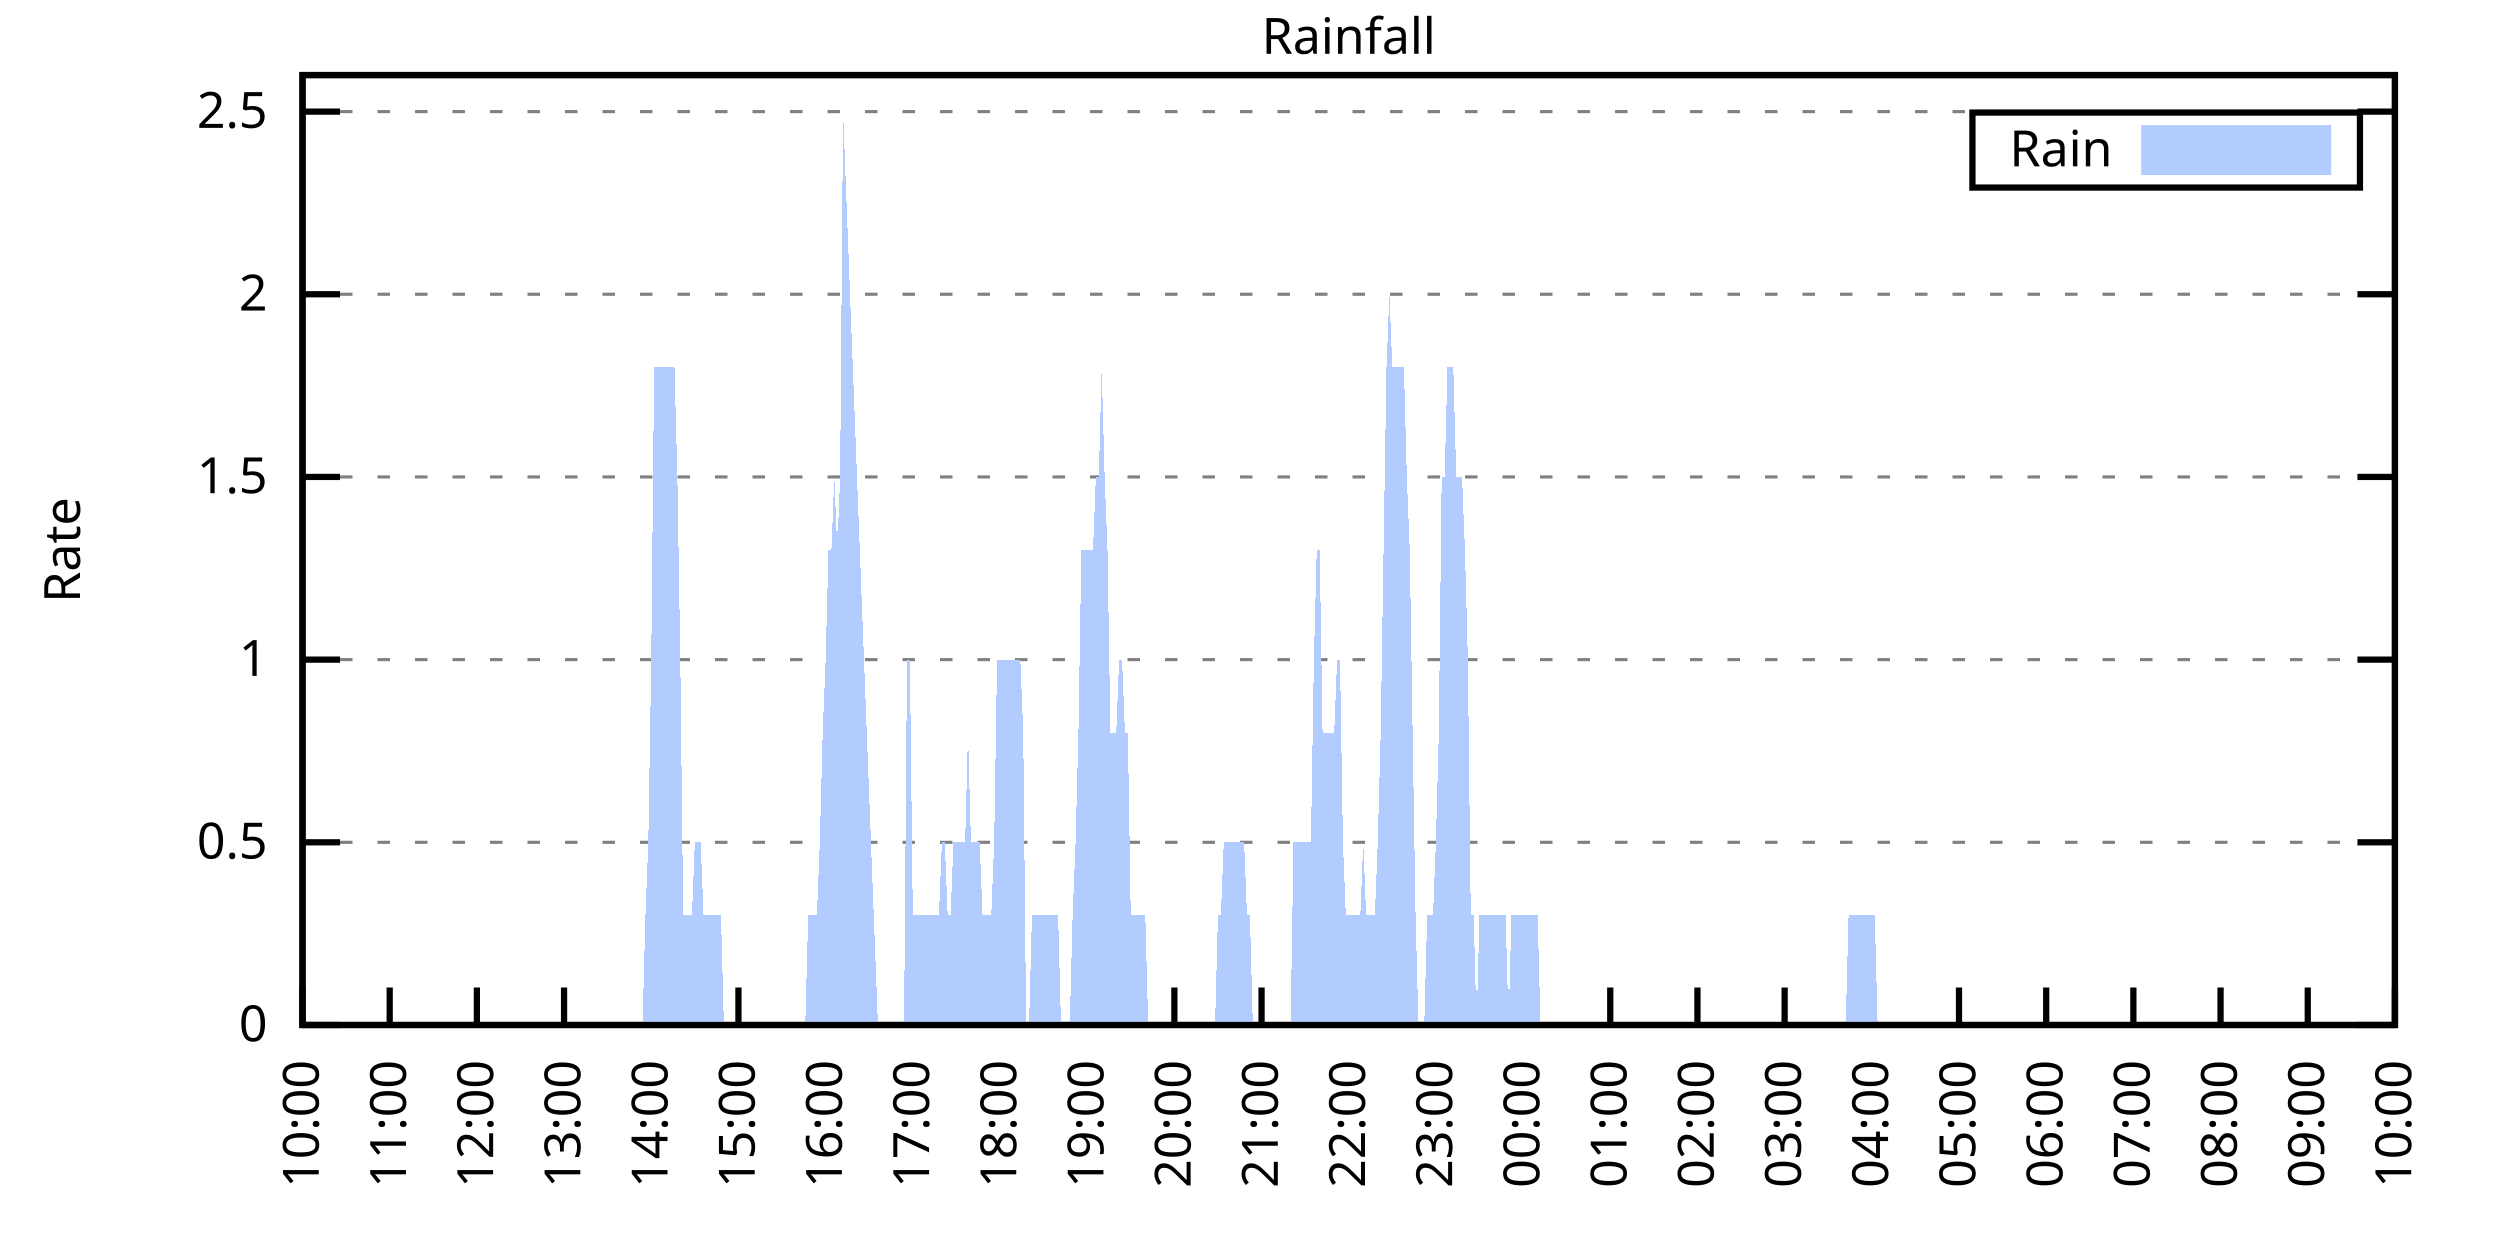
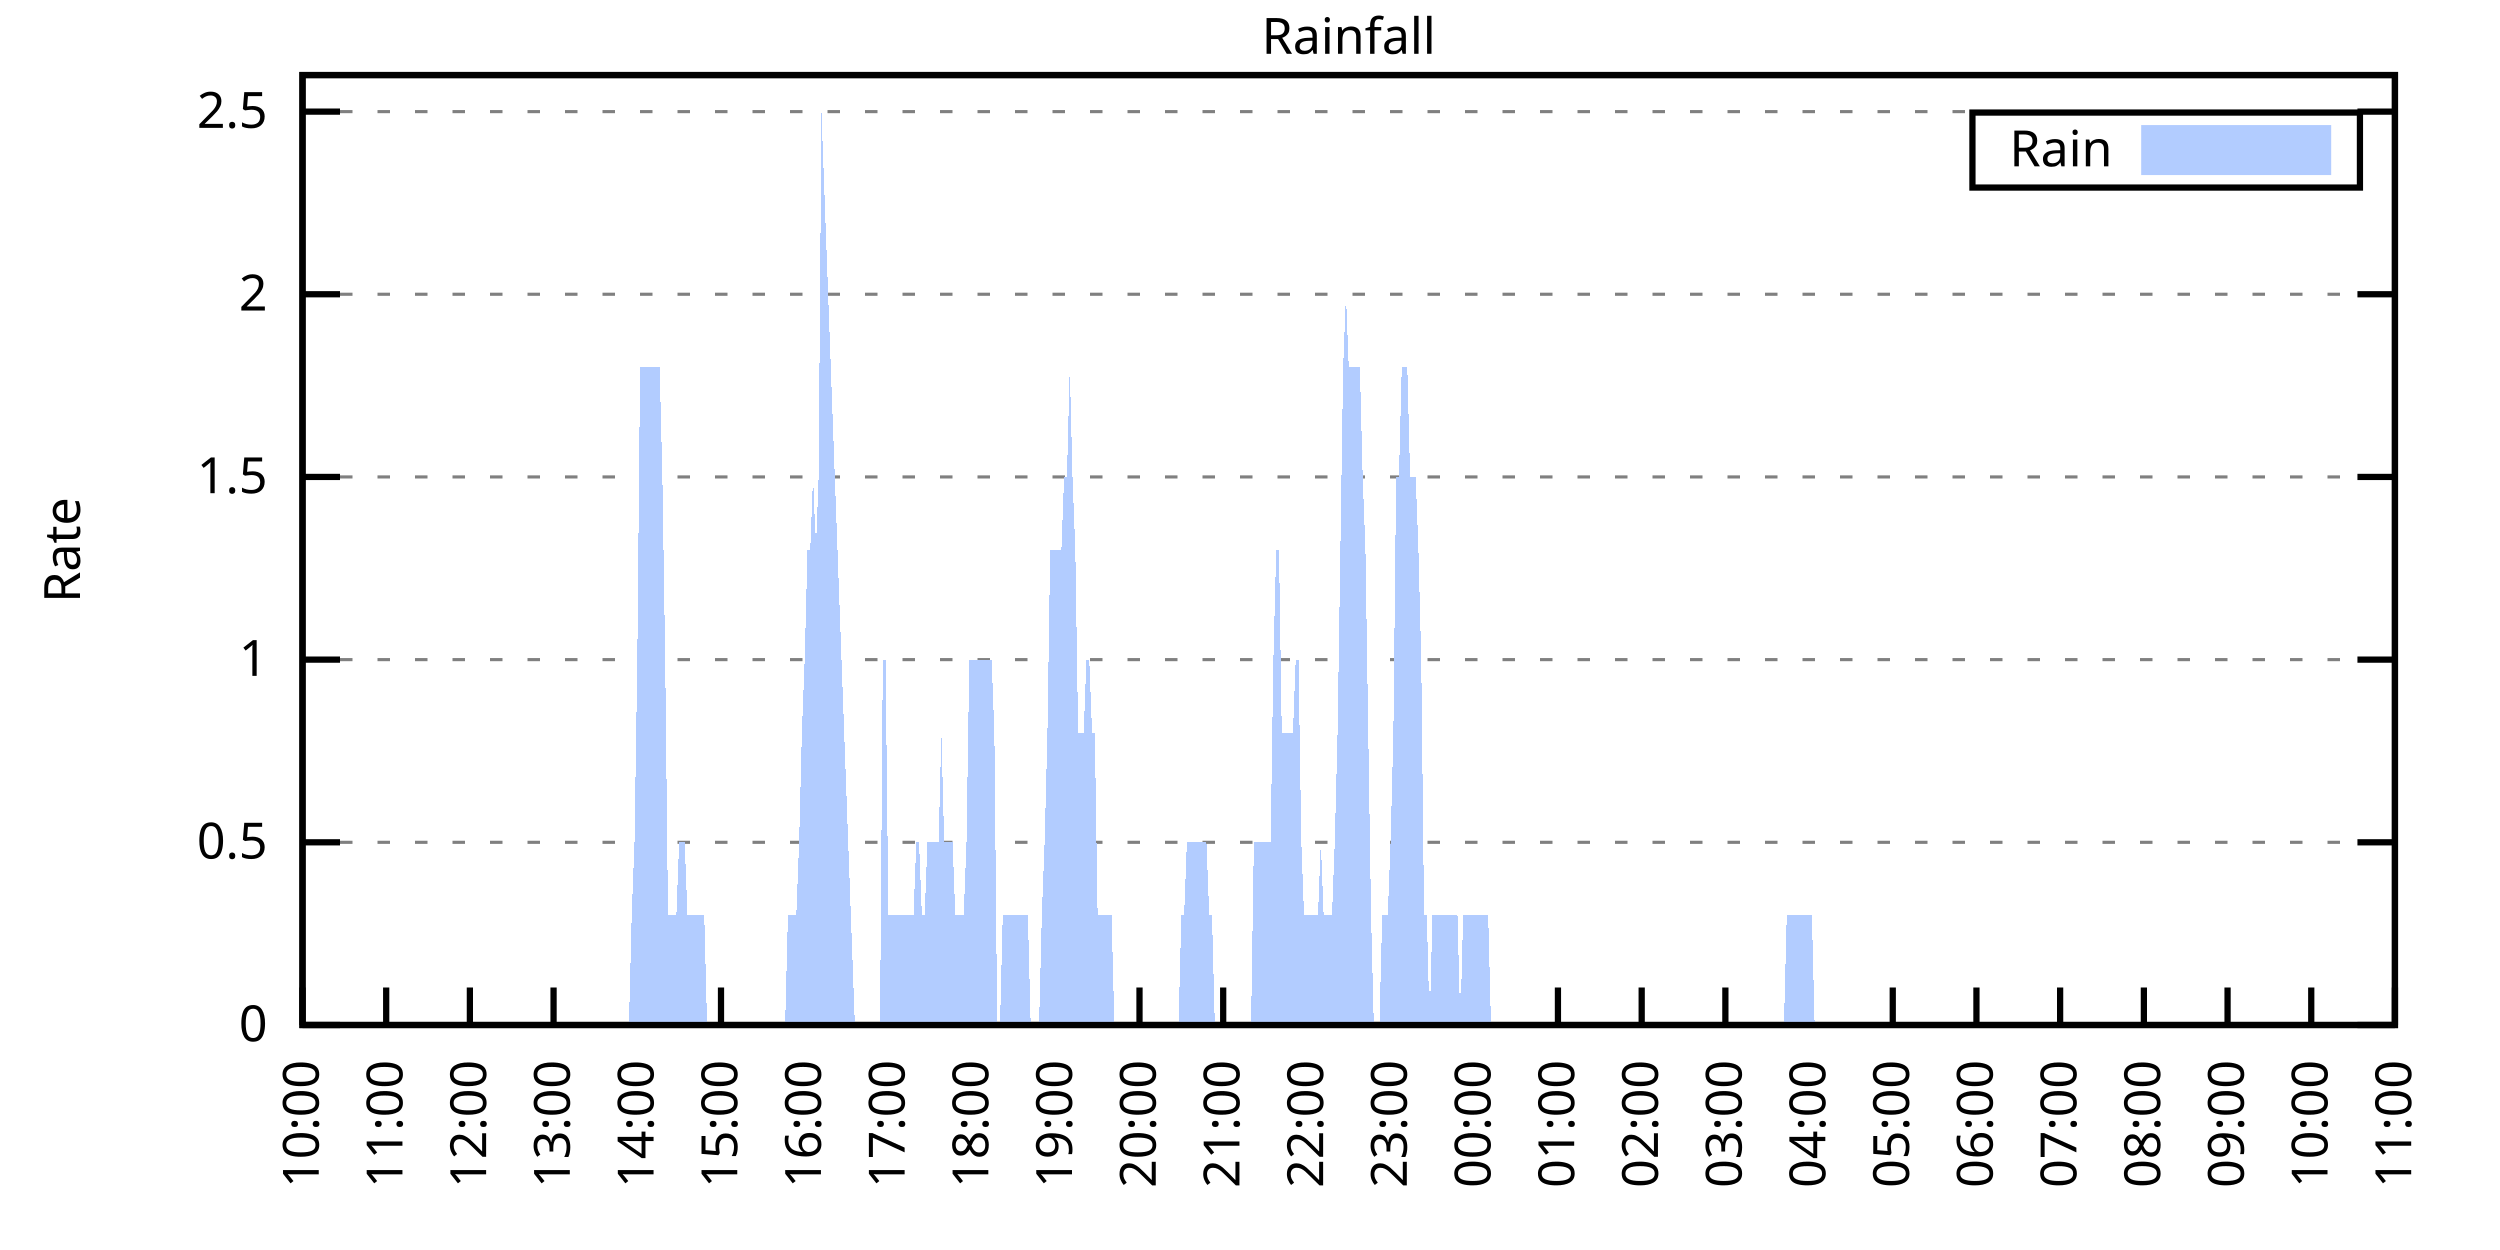
<svg xmlns="http://www.w3.org/2000/svg" xmlns:xlink="http://www.w3.org/1999/xlink" width="400" height="200" viewBox="0 0 400 200">
  <g id="gnuplot_canvas">
    <rect x="0" y="0" width="400" height="200" fill="none" />
    <defs>
      <circle id="gpDot" r="0.5" stroke-width="0.5" stroke="currentColor" />
      <path id="gpPt0" stroke-width="0.333" stroke="currentColor" d="M-1,0 h2 M0,-1 v2" />
      <path id="gpPt1" stroke-width="0.333" stroke="currentColor" d="M-1,-1 L1,1 M1,-1 L-1,1" />
      <path id="gpPt2" stroke-width="0.333" stroke="currentColor" d="M-1,0 L1,0 M0,-1 L0,1 M-1,-1 L1,1 M-1,1 L1,-1" />
      <rect id="gpPt3" stroke-width="0.333" stroke="currentColor" x="-1" y="-1" width="2" height="2" />
      <rect id="gpPt4" stroke-width="0.333" stroke="currentColor" fill="currentColor" x="-1" y="-1" width="2" height="2" />
      <circle id="gpPt5" stroke-width="0.333" stroke="currentColor" cx="0" cy="0" r="1" />
      <use xlink:href="#gpPt5" id="gpPt6" fill="currentColor" stroke="none" />
      <path id="gpPt7" stroke-width="0.333" stroke="currentColor" d="M0,-1.33 L-1.33,0.67 L1.33,0.67 z" />
      <use xlink:href="#gpPt7" id="gpPt8" fill="currentColor" stroke="none" />
      <use xlink:href="#gpPt7" id="gpPt9" stroke="currentColor" transform="rotate(180)" />
      <use xlink:href="#gpPt9" id="gpPt10" fill="currentColor" stroke="none" />
      <use xlink:href="#gpPt3" id="gpPt11" stroke="currentColor" transform="rotate(45)" />
      <use xlink:href="#gpPt11" id="gpPt12" fill="currentColor" stroke="none" />
      <path id="gpPt13" stroke-width="0.333" stroke="currentColor" d="M0,1.330 L1.265,0.411 L0.782,-1.067 L-0.782,-1.076 L-1.265,0.411 z" />
      <use xlink:href="#gpPt13" id="gpPt14" fill="currentColor" stroke="none" />
      <filter id="textbox" filterUnits="objectBoundingBox" x="0" y="0" height="1" width="1">
        <feFlood flood-color="white" flood-opacity="1" result="bgnd" />
        <feComposite in="SourceGraphic" in2="bgnd" operator="atop" />
      </filter>
      <filter id="greybox" filterUnits="objectBoundingBox" x="0" y="0" height="1" width="1">
        <feFlood flood-color="lightgrey" flood-opacity="1" result="grey" />
        <feComposite in="SourceGraphic" in2="grey" operator="atop" />
      </filter>
    </defs>
    <g fill="none" color="white" stroke="currentColor" stroke-width="1.00" stroke-linecap="butt" stroke-linejoin="miter">
</g>
    <g fill="none" color="black" stroke="currentColor" stroke-width="1.00" stroke-linecap="butt" stroke-linejoin="miter">
      <g stroke="none" shape-rendering="crispEdges">
        <polygon fill="rgb(255, 255, 255)" points="48.40,164.00 383.18,164.00 383.18,12.02 48.40,12.02 " />
      </g>
    </g>
    <g fill="none" color="black" stroke="currentColor" stroke-width="1.00" stroke-linecap="butt" stroke-linejoin="miter">
</g>
    <g fill="none" color="black" stroke="black" stroke-width="0.50" stroke-linecap="butt" stroke-linejoin="miter">
</g>
    <g fill="none" color="gray" stroke="currentColor" stroke-width="0.50" stroke-linecap="butt" stroke-linejoin="miter">
      <path stroke="gray" stroke-dasharray="2,4" class="gridline" d="M48.40,164.00 L383.19,164.00  " />
    </g>
    <g fill="none" color="gray" stroke="gray" stroke-width="1.00" stroke-linecap="butt" stroke-linejoin="miter">
</g>
    <g fill="none" color="black" stroke="currentColor" stroke-width="1.00" stroke-linecap="butt" stroke-linejoin="miter">
      <path stroke="black" d="M48.40,164.00 L54.40,164.00 M383.19,164.00 L377.19,164.00  " />
      <g transform="translate(42.80,166.60)" stroke="none" fill="black" font-family="Sans" font-size="8.00" text-anchor="end">
        <text>
          <tspan font-family="Sans"> 0</tspan>
        </text>
      </g>
    </g>
    <g fill="none" color="black" stroke="currentColor" stroke-width="1.00" stroke-linecap="butt" stroke-linejoin="miter">
</g>
    <g fill="none" color="black" stroke="black" stroke-width="0.50" stroke-linecap="butt" stroke-linejoin="miter">
</g>
    <g fill="none" color="gray" stroke="currentColor" stroke-width="0.50" stroke-linecap="butt" stroke-linejoin="miter">
      <path stroke="gray" stroke-dasharray="2,4" class="gridline" d="M48.40,134.77 L383.19,134.77  " />
    </g>
    <g fill="none" color="gray" stroke="gray" stroke-width="1.00" stroke-linecap="butt" stroke-linejoin="miter">
</g>
    <g fill="none" color="black" stroke="currentColor" stroke-width="1.00" stroke-linecap="butt" stroke-linejoin="miter">
      <path stroke="black" d="M48.40,134.77 L54.40,134.77 M383.19,134.77 L377.19,134.77  " />
      <g transform="translate(42.80,137.37)" stroke="none" fill="black" font-family="Sans" font-size="8.00" text-anchor="end">
        <text>
          <tspan font-family="Sans"> 0.5</tspan>
        </text>
      </g>
    </g>
    <g fill="none" color="black" stroke="currentColor" stroke-width="1.00" stroke-linecap="butt" stroke-linejoin="miter">
</g>
    <g fill="none" color="black" stroke="black" stroke-width="0.50" stroke-linecap="butt" stroke-linejoin="miter">
</g>
    <g fill="none" color="gray" stroke="currentColor" stroke-width="0.50" stroke-linecap="butt" stroke-linejoin="miter">
      <path stroke="gray" stroke-dasharray="2,4" class="gridline" d="M48.40,105.54 L383.19,105.54  " />
    </g>
    <g fill="none" color="gray" stroke="gray" stroke-width="1.00" stroke-linecap="butt" stroke-linejoin="miter">
</g>
    <g fill="none" color="black" stroke="currentColor" stroke-width="1.00" stroke-linecap="butt" stroke-linejoin="miter">
      <path stroke="black" d="M48.40,105.54 L54.40,105.54 M383.19,105.54 L377.19,105.54  " />
      <g transform="translate(42.80,108.14)" stroke="none" fill="black" font-family="Sans" font-size="8.00" text-anchor="end">
        <text>
          <tspan font-family="Sans"> 1</tspan>
        </text>
      </g>
    </g>
    <g fill="none" color="black" stroke="currentColor" stroke-width="1.00" stroke-linecap="butt" stroke-linejoin="miter">
</g>
    <g fill="none" color="black" stroke="black" stroke-width="0.50" stroke-linecap="butt" stroke-linejoin="miter">
</g>
    <g fill="none" color="gray" stroke="currentColor" stroke-width="0.50" stroke-linecap="butt" stroke-linejoin="miter">
      <path stroke="gray" stroke-dasharray="2,4" class="gridline" d="M48.40,76.31 L383.19,76.31  " />
    </g>
    <g fill="none" color="gray" stroke="gray" stroke-width="1.00" stroke-linecap="butt" stroke-linejoin="miter">
</g>
    <g fill="none" color="black" stroke="currentColor" stroke-width="1.00" stroke-linecap="butt" stroke-linejoin="miter">
      <path stroke="black" d="M48.40,76.31 L54.40,76.31 M383.19,76.31 L377.19,76.31  " />
      <g transform="translate(42.80,78.91)" stroke="none" fill="black" font-family="Sans" font-size="8.00" text-anchor="end">
        <text>
          <tspan font-family="Sans"> 1.5</tspan>
        </text>
      </g>
    </g>
    <g fill="none" color="black" stroke="currentColor" stroke-width="1.00" stroke-linecap="butt" stroke-linejoin="miter">
</g>
    <g fill="none" color="black" stroke="black" stroke-width="0.50" stroke-linecap="butt" stroke-linejoin="miter">
</g>
    <g fill="none" color="gray" stroke="currentColor" stroke-width="0.50" stroke-linecap="butt" stroke-linejoin="miter">
      <path stroke="gray" stroke-dasharray="2,4" class="gridline" d="M48.40,47.08 L383.19,47.08  " />
    </g>
    <g fill="none" color="gray" stroke="gray" stroke-width="1.00" stroke-linecap="butt" stroke-linejoin="miter">
</g>
    <g fill="none" color="black" stroke="currentColor" stroke-width="1.00" stroke-linecap="butt" stroke-linejoin="miter">
      <path stroke="black" d="M48.40,47.08 L54.40,47.08 M383.19,47.08 L377.19,47.08  " />
      <g transform="translate(42.80,49.68)" stroke="none" fill="black" font-family="Sans" font-size="8.00" text-anchor="end">
        <text>
          <tspan font-family="Sans"> 2</tspan>
        </text>
      </g>
    </g>
    <g fill="none" color="black" stroke="currentColor" stroke-width="1.00" stroke-linecap="butt" stroke-linejoin="miter">
</g>
    <g fill="none" color="black" stroke="black" stroke-width="0.50" stroke-linecap="butt" stroke-linejoin="miter">
</g>
    <g fill="none" color="gray" stroke="currentColor" stroke-width="0.50" stroke-linecap="butt" stroke-linejoin="miter">
      <path stroke="gray" stroke-dasharray="2,4" class="gridline" d="M48.40,17.86 L383.19,17.86  " />
    </g>
    <g fill="none" color="gray" stroke="gray" stroke-width="1.00" stroke-linecap="butt" stroke-linejoin="miter">
</g>
    <g fill="none" color="black" stroke="currentColor" stroke-width="1.00" stroke-linecap="butt" stroke-linejoin="miter">
      <path stroke="black" d="M48.40,17.86 L54.40,17.86 M383.19,17.86 L377.19,17.86  " />
      <g transform="translate(42.80,20.46)" stroke="none" fill="black" font-family="Sans" font-size="8.00" text-anchor="end">
        <text>
          <tspan font-family="Sans"> 2.5</tspan>
        </text>
      </g>
    </g>
    <g fill="none" color="black" stroke="currentColor" stroke-width="1.00" stroke-linecap="butt" stroke-linejoin="miter">
      <path stroke="black" d="M48.40,164.00 L48.40,158.00  " />
      <g transform="translate(51.00,169.60) rotate(270.00)" stroke="none" fill="black" font-family="Sans" font-size="8.00" text-anchor="end">
        <text>
          <tspan font-family="Sans">10:00</tspan>
        </text>
      </g>
    </g>
    <g fill="none" color="black" stroke="currentColor" stroke-width="1.00" stroke-linecap="butt" stroke-linejoin="miter">
-       <path stroke="black" d="M62.35,164.00 L62.35,158.00  " />
-       <g transform="translate(64.95,169.60) rotate(270.00)" stroke="none" fill="black" font-family="Sans" font-size="8.00" text-anchor="end">
+       <path stroke="black" d="M61.79,164.00 L61.79,158.00  " />
+       <g transform="translate(64.39,169.60) rotate(270.00)" stroke="none" fill="black" font-family="Sans" font-size="8.00" text-anchor="end">
        <text>
          <tspan font-family="Sans">11:00</tspan>
        </text>
      </g>
    </g>
    <g fill="none" color="black" stroke="currentColor" stroke-width="1.00" stroke-linecap="butt" stroke-linejoin="miter">
-       <path stroke="black" d="M76.30,164.00 L76.30,158.00  " />
-       <g transform="translate(78.90,169.60) rotate(270.00)" stroke="none" fill="black" font-family="Sans" font-size="8.00" text-anchor="end">
+       <path stroke="black" d="M75.18,164.00 L75.18,158.00  " />
+       <g transform="translate(77.78,169.60) rotate(270.00)" stroke="none" fill="black" font-family="Sans" font-size="8.00" text-anchor="end">
        <text>
          <tspan font-family="Sans">12:00</tspan>
        </text>
      </g>
    </g>
    <g fill="none" color="black" stroke="currentColor" stroke-width="1.00" stroke-linecap="butt" stroke-linejoin="miter">
-       <path stroke="black" d="M90.25,164.00 L90.25,158.00  " />
-       <g transform="translate(92.85,169.60) rotate(270.00)" stroke="none" fill="black" font-family="Sans" font-size="8.00" text-anchor="end">
+       <path stroke="black" d="M88.57,164.00 L88.57,158.00  " />
+       <g transform="translate(91.17,169.60) rotate(270.00)" stroke="none" fill="black" font-family="Sans" font-size="8.00" text-anchor="end">
        <text>
          <tspan font-family="Sans">13:00</tspan>
        </text>
      </g>
    </g>
    <g fill="none" color="black" stroke="currentColor" stroke-width="1.00" stroke-linecap="butt" stroke-linejoin="miter">
-       <path stroke="black" d="M104.20,164.00 L104.20,158.00  " />
-       <g transform="translate(106.80,169.60) rotate(270.00)" stroke="none" fill="black" font-family="Sans" font-size="8.00" text-anchor="end">
+       <path stroke="black" d="M101.97,164.00 L101.97,158.00  " />
+       <g transform="translate(104.57,169.60) rotate(270.00)" stroke="none" fill="black" font-family="Sans" font-size="8.00" text-anchor="end">
        <text>
          <tspan font-family="Sans">14:00</tspan>
        </text>
      </g>
    </g>
    <g fill="none" color="black" stroke="currentColor" stroke-width="1.00" stroke-linecap="butt" stroke-linejoin="miter">
-       <path stroke="black" d="M118.15,164.00 L118.15,158.00  " />
-       <g transform="translate(120.75,169.60) rotate(270.00)" stroke="none" fill="black" font-family="Sans" font-size="8.00" text-anchor="end">
+       <path stroke="black" d="M115.36,164.00 L115.36,158.00  " />
+       <g transform="translate(117.96,169.60) rotate(270.00)" stroke="none" fill="black" font-family="Sans" font-size="8.00" text-anchor="end">
        <text>
          <tspan font-family="Sans">15:00</tspan>
        </text>
      </g>
    </g>
    <g fill="none" color="black" stroke="currentColor" stroke-width="1.00" stroke-linecap="butt" stroke-linejoin="miter">
-       <path stroke="black" d="M132.10,164.00 L132.10,158.00  " />
-       <g transform="translate(134.70,169.60) rotate(270.00)" stroke="none" fill="black" font-family="Sans" font-size="8.00" text-anchor="end">
+       <path stroke="black" d="M128.75,164.00 L128.75,158.00  " />
+       <g transform="translate(131.35,169.60) rotate(270.00)" stroke="none" fill="black" font-family="Sans" font-size="8.00" text-anchor="end">
        <text>
          <tspan font-family="Sans">16:00</tspan>
        </text>
      </g>
    </g>
    <g fill="none" color="black" stroke="currentColor" stroke-width="1.00" stroke-linecap="butt" stroke-linejoin="miter">
-       <path stroke="black" d="M146.05,164.00 L146.05,158.00  " />
-       <g transform="translate(148.65,169.60) rotate(270.00)" stroke="none" fill="black" font-family="Sans" font-size="8.00" text-anchor="end">
+       <path stroke="black" d="M142.14,164.00 L142.14,158.00  " />
+       <g transform="translate(144.74,169.60) rotate(270.00)" stroke="none" fill="black" font-family="Sans" font-size="8.00" text-anchor="end">
        <text>
          <tspan font-family="Sans">17:00</tspan>
        </text>
      </g>
    </g>
    <g fill="none" color="black" stroke="currentColor" stroke-width="1.00" stroke-linecap="butt" stroke-linejoin="miter">
-       <path stroke="black" d="M160.00,164.00 L160.00,158.00  " />
-       <g transform="translate(162.60,169.60) rotate(270.00)" stroke="none" fill="black" font-family="Sans" font-size="8.00" text-anchor="end">
+       <path stroke="black" d="M155.53,164.00 L155.53,158.00  " />
+       <g transform="translate(158.13,169.60) rotate(270.00)" stroke="none" fill="black" font-family="Sans" font-size="8.00" text-anchor="end">
        <text>
          <tspan font-family="Sans">18:00</tspan>
        </text>
      </g>
    </g>
    <g fill="none" color="black" stroke="currentColor" stroke-width="1.00" stroke-linecap="butt" stroke-linejoin="miter">
-       <path stroke="black" d="M173.95,164.00 L173.95,158.00  " />
-       <g transform="translate(176.55,169.60) rotate(270.00)" stroke="none" fill="black" font-family="Sans" font-size="8.00" text-anchor="end">
+       <path stroke="black" d="M168.92,164.00 L168.92,158.00  " />
+       <g transform="translate(171.52,169.60) rotate(270.00)" stroke="none" fill="black" font-family="Sans" font-size="8.00" text-anchor="end">
        <text>
          <tspan font-family="Sans">19:00</tspan>
        </text>
      </g>
    </g>
    <g fill="none" color="black" stroke="currentColor" stroke-width="1.00" stroke-linecap="butt" stroke-linejoin="miter">
-       <path stroke="black" d="M187.90,164.00 L187.90,158.00  " />
-       <g transform="translate(190.50,169.60) rotate(270.00)" stroke="none" fill="black" font-family="Sans" font-size="8.00" text-anchor="end">
+       <path stroke="black" d="M182.32,164.00 L182.32,158.00  " />
+       <g transform="translate(184.92,169.60) rotate(270.00)" stroke="none" fill="black" font-family="Sans" font-size="8.00" text-anchor="end">
        <text>
          <tspan font-family="Sans">20:00</tspan>
        </text>
      </g>
    </g>
    <g fill="none" color="black" stroke="currentColor" stroke-width="1.00" stroke-linecap="butt" stroke-linejoin="miter">
-       <path stroke="black" d="M201.85,164.00 L201.85,158.00  " />
-       <g transform="translate(204.45,169.60) rotate(270.00)" stroke="none" fill="black" font-family="Sans" font-size="8.00" text-anchor="end">
+       <path stroke="black" d="M195.71,164.00 L195.71,158.00  " />
+       <g transform="translate(198.31,169.60) rotate(270.00)" stroke="none" fill="black" font-family="Sans" font-size="8.00" text-anchor="end">
        <text>
          <tspan font-family="Sans">21:00</tspan>
        </text>
      </g>
    </g>
    <g fill="none" color="black" stroke="currentColor" stroke-width="1.00" stroke-linecap="butt" stroke-linejoin="miter">
-       <path stroke="black" d="M215.80,164.00 L215.80,158.00  " />
-       <g transform="translate(218.40,169.60) rotate(270.00)" stroke="none" fill="black" font-family="Sans" font-size="8.00" text-anchor="end">
+       <path stroke="black" d="M209.10,164.00 L209.10,158.00  " />
+       <g transform="translate(211.70,169.60) rotate(270.00)" stroke="none" fill="black" font-family="Sans" font-size="8.00" text-anchor="end">
        <text>
          <tspan font-family="Sans">22:00</tspan>
        </text>
      </g>
    </g>
    <g fill="none" color="black" stroke="currentColor" stroke-width="1.00" stroke-linecap="butt" stroke-linejoin="miter">
-       <path stroke="black" d="M229.74,164.00 L229.74,158.00  " />
-       <g transform="translate(232.34,169.60) rotate(270.00)" stroke="none" fill="black" font-family="Sans" font-size="8.00" text-anchor="end">
+       <path stroke="black" d="M222.49,164.00 L222.49,158.00  " />
+       <g transform="translate(225.09,169.60) rotate(270.00)" stroke="none" fill="black" font-family="Sans" font-size="8.00" text-anchor="end">
        <text>
          <tspan font-family="Sans">23:00</tspan>
        </text>
      </g>
    </g>
    <g fill="none" color="black" stroke="currentColor" stroke-width="1.00" stroke-linecap="butt" stroke-linejoin="miter">
-       <path stroke="black" d="M243.69,164.00 L243.69,158.00  " />
-       <g transform="translate(246.29,169.60) rotate(270.00)" stroke="none" fill="black" font-family="Sans" font-size="8.00" text-anchor="end">
+       <path stroke="black" d="M235.88,164.00 L235.88,158.00  " />
+       <g transform="translate(238.48,169.60) rotate(270.00)" stroke="none" fill="black" font-family="Sans" font-size="8.00" text-anchor="end">
        <text>
          <tspan font-family="Sans">00:00</tspan>
        </text>
      </g>
    </g>
    <g fill="none" color="black" stroke="currentColor" stroke-width="1.00" stroke-linecap="butt" stroke-linejoin="miter">
-       <path stroke="black" d="M257.64,164.00 L257.64,158.00  " />
-       <g transform="translate(260.24,169.60) rotate(270.00)" stroke="none" fill="black" font-family="Sans" font-size="8.00" text-anchor="end">
+       <path stroke="black" d="M249.27,164.00 L249.27,158.00  " />
+       <g transform="translate(251.87,169.60) rotate(270.00)" stroke="none" fill="black" font-family="Sans" font-size="8.00" text-anchor="end">
        <text>
          <tspan font-family="Sans">01:00</tspan>
        </text>
      </g>
    </g>
    <g fill="none" color="black" stroke="currentColor" stroke-width="1.00" stroke-linecap="butt" stroke-linejoin="miter">
-       <path stroke="black" d="M271.59,164.00 L271.59,158.00  " />
-       <g transform="translate(274.19,169.60) rotate(270.00)" stroke="none" fill="black" font-family="Sans" font-size="8.00" text-anchor="end">
+       <path stroke="black" d="M262.67,164.00 L262.67,158.00  " />
+       <g transform="translate(265.27,169.60) rotate(270.00)" stroke="none" fill="black" font-family="Sans" font-size="8.00" text-anchor="end">
        <text>
          <tspan font-family="Sans">02:00</tspan>
        </text>
      </g>
    </g>
    <g fill="none" color="black" stroke="currentColor" stroke-width="1.00" stroke-linecap="butt" stroke-linejoin="miter">
-       <path stroke="black" d="M285.54,164.00 L285.54,158.00  " />
-       <g transform="translate(288.14,169.60) rotate(270.00)" stroke="none" fill="black" font-family="Sans" font-size="8.00" text-anchor="end">
+       <path stroke="black" d="M276.06,164.00 L276.06,158.00  " />
+       <g transform="translate(278.66,169.60) rotate(270.00)" stroke="none" fill="black" font-family="Sans" font-size="8.00" text-anchor="end">
        <text>
          <tspan font-family="Sans">03:00</tspan>
        </text>
      </g>
    </g>
    <g fill="none" color="black" stroke="currentColor" stroke-width="1.00" stroke-linecap="butt" stroke-linejoin="miter">
-       <path stroke="black" d="M299.49,164.00 L299.49,158.00  " />
-       <g transform="translate(302.09,169.60) rotate(270.00)" stroke="none" fill="black" font-family="Sans" font-size="8.00" text-anchor="end">
+       <path stroke="black" d="M289.45,164.00 L289.45,158.00  " />
+       <g transform="translate(292.05,169.60) rotate(270.00)" stroke="none" fill="black" font-family="Sans" font-size="8.00" text-anchor="end">
        <text>
          <tspan font-family="Sans">04:00</tspan>
        </text>
      </g>
    </g>
    <g fill="none" color="black" stroke="currentColor" stroke-width="1.00" stroke-linecap="butt" stroke-linejoin="miter">
-       <path stroke="black" d="M313.44,164.00 L313.44,158.00  " />
-       <g transform="translate(316.04,169.60) rotate(270.00)" stroke="none" fill="black" font-family="Sans" font-size="8.00" text-anchor="end">
+       <path stroke="black" d="M302.84,164.00 L302.84,158.00  " />
+       <g transform="translate(305.44,169.60) rotate(270.00)" stroke="none" fill="black" font-family="Sans" font-size="8.00" text-anchor="end">
        <text>
          <tspan font-family="Sans">05:00</tspan>
        </text>
      </g>
    </g>
    <g fill="none" color="black" stroke="currentColor" stroke-width="1.00" stroke-linecap="butt" stroke-linejoin="miter">
-       <path stroke="black" d="M327.39,164.00 L327.39,158.00  " />
-       <g transform="translate(329.99,169.60) rotate(270.00)" stroke="none" fill="black" font-family="Sans" font-size="8.00" text-anchor="end">
+       <path stroke="black" d="M316.23,164.00 L316.23,158.00  " />
+       <g transform="translate(318.83,169.60) rotate(270.00)" stroke="none" fill="black" font-family="Sans" font-size="8.00" text-anchor="end">
        <text>
          <tspan font-family="Sans">06:00</tspan>
        </text>
      </g>
    </g>
    <g fill="none" color="black" stroke="currentColor" stroke-width="1.00" stroke-linecap="butt" stroke-linejoin="miter">
-       <path stroke="black" d="M341.34,164.00 L341.34,158.00  " />
-       <g transform="translate(343.94,169.60) rotate(270.00)" stroke="none" fill="black" font-family="Sans" font-size="8.00" text-anchor="end">
+       <path stroke="black" d="M329.62,164.00 L329.62,158.00  " />
+       <g transform="translate(332.22,169.60) rotate(270.00)" stroke="none" fill="black" font-family="Sans" font-size="8.00" text-anchor="end">
        <text>
          <tspan font-family="Sans">07:00</tspan>
        </text>
      </g>
    </g>
    <g fill="none" color="black" stroke="currentColor" stroke-width="1.00" stroke-linecap="butt" stroke-linejoin="miter">
-       <path stroke="black" d="M355.29,164.00 L355.29,158.00  " />
-       <g transform="translate(357.89,169.60) rotate(270.00)" stroke="none" fill="black" font-family="Sans" font-size="8.00" text-anchor="end">
+       <path stroke="black" d="M343.02,164.00 L343.02,158.00  " />
+       <g transform="translate(345.62,169.60) rotate(270.00)" stroke="none" fill="black" font-family="Sans" font-size="8.00" text-anchor="end">
        <text>
          <tspan font-family="Sans">08:00</tspan>
        </text>
      </g>
    </g>
    <g fill="none" color="black" stroke="currentColor" stroke-width="1.00" stroke-linecap="butt" stroke-linejoin="miter">
-       <path stroke="black" d="M369.24,164.00 L369.24,158.00  " />
-       <g transform="translate(371.84,169.60) rotate(270.00)" stroke="none" fill="black" font-family="Sans" font-size="8.00" text-anchor="end">
+       <path stroke="black" d="M356.41,164.00 L356.41,158.00  " />
+       <g transform="translate(359.01,169.60) rotate(270.00)" stroke="none" fill="black" font-family="Sans" font-size="8.00" text-anchor="end">
        <text>
          <tspan font-family="Sans">09:00</tspan>
+         </text>
+       </g>
+     </g>
+     <g fill="none" color="black" stroke="currentColor" stroke-width="1.00" stroke-linecap="butt" stroke-linejoin="miter">
+       <path stroke="black" d="M369.80,164.00 L369.80,158.00  " />
+       <g transform="translate(372.40,169.60) rotate(270.00)" stroke="none" fill="black" font-family="Sans" font-size="8.00" text-anchor="end">
+         <text>
+           <tspan font-family="Sans">10:00</tspan>
        </text>
      </g>
    </g>
    <g fill="none" color="black" stroke="currentColor" stroke-width="1.00" stroke-linecap="butt" stroke-linejoin="miter">
      <path stroke="black" d="M383.19,164.00 L383.19,158.00  " />
      <g transform="translate(385.79,169.60) rotate(270.00)" stroke="none" fill="black" font-family="Sans" font-size="8.00" text-anchor="end">
        <text>
-           <tspan font-family="Sans">10:00</tspan>
+           <tspan font-family="Sans">11:00</tspan>
        </text>
      </g>
    </g>
    <g fill="none" color="black" stroke="currentColor" stroke-width="1.00" stroke-linecap="butt" stroke-linejoin="miter">
</g>
    <g fill="none" color="black" stroke="currentColor" stroke-width="1.00" stroke-linecap="butt" stroke-linejoin="miter">
      <path stroke="black" d="M48.40,12.01 L48.40,164.00 L383.19,164.00 L383.19,12.01 L48.40,12.01 Z  " />
    </g>
    <g fill="none" color="black" stroke="currentColor" stroke-width="1.00" stroke-linecap="butt" stroke-linejoin="miter">
</g>
    <g fill="none" color="black" stroke="currentColor" stroke-width="1.00" stroke-linecap="butt" stroke-linejoin="miter">
      <path stroke="black" d="M315.59,30.01 L315.59,18.01 L377.59,18.01 L377.59,30.01 L315.59,30.01 Z  " />
    </g>
    <g id="Rainfall_plot_1">
      <g fill="none" color="white" stroke="black" stroke-width="2.00" stroke-linecap="butt" stroke-linejoin="miter">
</g>
      <g fill="none" color="black" stroke="currentColor" stroke-width="2.00" stroke-linecap="butt" stroke-linejoin="miter">
        <g transform="translate(337.99,26.61)" stroke="none" fill="black" font-family="Sans" font-size="8.00" text-anchor="end">
          <text>
            <tspan font-family="Sans">Rain</tspan>
          </text>
        </g>
      </g>
      <g fill="none" color="black" stroke="currentColor" stroke-width="2.00" stroke-linecap="butt" stroke-linejoin="miter">
        <g stroke="none" shape-rendering="crispEdges">
          <polygon fill="rgb(178, 204, 255)" points="343.59,27.01 371.99,27.01 371.99,21.01 343.59,21.01 " />
        </g>
        <path stroke="rgb(178, 204, 255)" d="M343.59,27.01 L371.99,27.01 L371.99,21.01 L343.59,21.01 L343.59,27.01 Z  " />
      </g>
      <g fill="none" color="black" stroke="currentColor" stroke-width="2.00" stroke-linecap="butt" stroke-linejoin="miter">
        <g stroke="none" shape-rendering="crispEdges">
-           <polygon fill="rgb(178, 204, 255)" points="48.86,164.00 49.33,164.00 49.79,164.00 50.26,164.00 50.72,164.00 51.19,164.00 51.65,164.00 52.12,164.00 52.58,164.00 53.05,164.00 53.51,164.00 53.98,164.00 54.44,164.00 54.91,164.00 55.37,164.00 55.84,164.00 56.30,164.00 56.77,164.00 57.23,164.00 57.70,164.00 58.16,164.00 58.63,164.00 59.09,164.00 59.56,164.00 60.02,164.00 60.49,164.00 60.95,164.00 61.42,164.00 61.88,164.00 62.35,164.00 62.81,164.00 63.28,164.00 63.74,164.00 64.21,164.00 64.67,164.00 65.14,164.00 65.60,164.00 66.07,164.00 66.53,164.00 67.00,164.00 67.46,164.00 67.93,164.00 68.39,164.00 68.86,164.00 69.32,164.00 69.79,164.00 70.25,164.00 70.72,164.00 71.18,164.00 71.65,164.00 72.11,164.00 72.58,164.00 73.04,164.00 73.51,164.00 73.97,164.00 74.44,164.00 74.90,164.00 75.37,164.00 75.83,164.00 76.30,164.00 76.76,164.00 77.23,164.00 77.69,164.00 78.16,164.00 78.62,164.00 79.09,164.00 79.55,164.00 80.02,164.00 80.48,164.00 80.95,164.00 81.41,164.00 81.88,164.00 82.34,164.00 82.81,164.00 83.27,164.00 83.74,164.00 84.20,164.00 84.67,164.00 85.13,164.00 85.60,164.00 86.06,164.00 86.53,164.00 86.99,164.00 87.46,164.00 87.92,164.00 88.39,164.00 88.85,164.00 89.32,164.00 89.78,164.00 90.25,164.00 90.71,164.00 91.18,164.00 91.64,164.00 92.11,164.00 92.57,164.00 93.04,164.00 93.50,164.00 93.97,164.00 94.43,164.00 94.90,164.00 95.36,164.00 95.83,164.00 96.29,164.00 96.76,164.00 97.22,164.00 97.69,164.00 98.15,164.00 98.62,164.00 99.08,164.00 99.55,164.00 100.01,164.00 100.48,164.00 100.94,164.00 101.41,164.00 101.87,164.00 102.34,164.00 102.80,164.00 103.27,146.46 103.73,134.77 104.20,105.54 104.66,58.78 105.13,58.78 105.59,58.78 106.06,58.78 106.52,58.78 106.99,58.78 107.45,58.78 107.92,58.78 108.38,76.31 108.85,105.54 109.31,146.46 109.78,146.46 110.24,146.46 110.71,146.46 111.17,134.77 111.64,134.77 112.10,134.77 112.57,146.46 113.03,146.46 113.50,146.46 113.96,146.46 114.43,146.46 114.89,146.46 115.36,146.46 115.82,164.00 116.29,164.00 116.75,164.00 117.22,164.00 117.68,164.00 118.15,164.00 118.61,164.00 119.08,164.00 119.54,164.00 120.01,164.00 120.47,164.00 120.94,164.00 121.40,164.00 121.87,164.00 122.33,164.00 122.80,164.00 123.26,164.00 123.73,164.00 124.19,164.00 124.66,164.00 125.12,164.00 125.59,164.00 126.05,164.00 126.52,164.00 126.98,164.00 127.45,164.00 127.91,164.00 128.38,164.00 128.84,164.00 129.31,146.46 129.77,146.46 130.24,146.46 130.70,146.46 131.17,134.77 131.63,117.23 132.10,105.54 132.56,88.00 133.03,88.00 133.49,76.31 133.96,88.00 134.42,76.31 134.89,17.86 140.47,164.00 140.93,164.00 141.40,164.00 141.86,164.00 142.33,164.00 142.79,164.00 143.26,164.00 143.72,164.00 144.19,164.00 144.65,164.00 145.12,105.54 145.58,105.54 146.05,146.46 146.51,146.46 146.98,146.46 147.44,146.46 147.91,146.46 148.37,146.46 148.84,146.46 149.30,146.46 149.77,146.46 150.23,146.46 150.70,134.77 151.16,134.77 151.63,146.46 152.09,146.46 152.56,134.77 153.02,134.77 153.49,134.77 153.95,134.77 154.42,134.77 154.88,117.23 155.35,134.77 155.81,134.77 156.28,134.77 156.74,134.77 157.21,146.46 157.67,146.46 158.14,146.46 158.60,146.46 159.07,134.77 159.53,105.54 160.00,105.54 160.46,105.54 160.93,105.54 161.39,105.54 161.86,105.54 162.32,105.54 162.79,105.54 163.25,105.54 163.72,117.23 164.18,164.00 164.65,164.00 165.11,146.46 165.58,146.46 166.04,146.46 166.51,146.46 166.97,146.46 167.44,146.46 167.90,146.46 168.37,146.46 168.83,146.46 169.30,146.46 169.76,164.00 170.23,164.00 170.69,164.00 171.16,164.00 171.62,146.46 172.09,134.77 172.55,117.23 173.02,88.00 173.48,88.00 173.95,88.00 174.41,88.00 174.88,88.00 175.34,76.31 175.81,76.31 176.27,58.78 176.74,76.31 177.20,88.00 177.67,117.23 178.13,117.23 178.60,117.23 179.06,105.54 179.53,105.54 179.99,117.23 180.46,117.23 180.92,146.46 181.39,146.46 181.85,146.46 182.32,146.46 182.78,146.46 183.25,146.46 183.71,164.00 184.18,164.00 184.64,164.00 185.11,164.00 185.57,164.00 186.04,164.00 186.50,164.00 186.97,164.00 187.43,164.00 187.90,164.00 188.36,164.00 188.83,164.00 189.29,164.00 189.76,164.00 190.22,164.00 190.69,164.00 191.15,164.00 191.62,164.00 192.08,164.00 192.55,164.00 193.01,164.00 193.48,164.00 193.94,164.00 194.41,164.00 194.87,146.46 195.34,146.46 195.80,134.77 196.27,134.77 196.73,134.77 197.20,134.77 197.66,134.77 198.13,134.77 198.59,134.77 199.06,134.77 199.52,146.46 199.99,146.46 200.45,164.00 200.92,164.00 201.38,164.00 201.85,164.00 202.31,164.00 202.78,164.00 203.24,164.00 203.71,164.00 204.17,164.00 204.64,164.00 205.10,164.00 205.57,164.00 206.03,164.00 206.50,164.00 206.96,134.77 207.43,134.77 207.89,134.77 208.36,134.77 208.82,134.77 209.29,134.77 209.75,134.77 210.22,105.54 210.68,88.00 211.15,88.00 211.61,117.23 212.08,117.23 212.54,117.23 213.01,117.23 213.47,117.23 213.94,105.54 214.40,105.54 214.87,134.77 215.33,146.46 215.80,146.46 216.26,146.46 216.72,146.46 217.19,146.46 217.65,146.46 218.12,134.77 218.58,146.46 219.05,146.46 219.51,146.46 219.98,146.46 220.44,134.77 220.91,117.23 221.37,88.00 221.84,58.78 222.30,47.08 222.77,58.78 223.23,58.78 223.70,58.78 224.16,58.78 224.63,58.78 225.09,76.31 225.56,88.00 226.02,117.23 226.49,146.46 226.95,164.00 227.42,164.00 227.88,164.00 228.35,146.46 228.81,146.46 229.28,146.46 229.74,134.77 230.21,117.23 230.67,76.31 231.14,76.31 231.60,58.78 232.07,58.78 232.53,58.78 233.00,76.31 233.46,76.31 233.93,76.31 234.39,88.00 234.86,105.54 235.32,146.46 235.79,146.46 236.25,164.00 236.72,146.46 237.18,146.46 237.65,146.46 238.11,146.46 238.58,146.46 239.04,146.46 239.51,146.46 239.97,146.46 240.44,146.46 240.90,146.46 241.37,164.00 241.83,146.46 242.30,146.46 242.76,146.46 243.23,146.46 243.69,146.46 244.16,146.46 244.62,146.46 245.09,146.46 245.55,146.46 246.02,146.46 246.48,164.00 246.95,164.00 247.41,164.00 247.88,164.00 248.34,164.00 248.81,164.00 249.27,164.00 249.74,164.00 250.20,164.00 250.67,164.00 251.13,164.00 251.60,164.00 252.06,164.00 252.53,164.00 252.99,164.00 253.46,164.00 253.92,164.00 254.39,164.00 254.85,164.00 255.32,164.00 255.78,164.00 256.25,164.00 256.71,164.00 257.18,164.00 257.64,164.00 258.11,164.00 258.57,164.00 259.04,164.00 259.50,164.00 259.97,164.00 260.43,164.00 260.90,164.00 261.36,164.00 261.83,164.00 262.29,164.00 262.76,164.00 263.22,164.00 263.69,164.00 264.15,164.00 264.62,164.00 265.08,164.00 265.55,164.00 266.01,164.00 266.48,164.00 266.94,164.00 267.41,164.00 267.87,164.00 268.34,164.00 268.80,164.00 269.27,164.00 269.73,164.00 270.20,164.00 270.66,164.00 271.13,164.00 271.59,164.00 272.06,164.00 272.52,164.00 272.99,164.00 273.45,164.00 273.92,164.00 274.38,164.00 274.85,164.00 275.31,164.00 275.78,164.00 276.24,164.00 276.71,164.00 277.17,164.00 277.64,164.00 278.10,164.00 278.57,164.00 279.03,164.00 279.50,164.00 279.96,164.00 280.43,164.00 280.89,164.00 281.36,164.00 281.82,164.00 282.29,164.00 282.75,164.00 283.22,164.00 283.68,164.00 284.15,164.00 284.61,164.00 285.08,164.00 285.54,164.00 286.01,164.00 286.47,164.00 286.94,164.00 287.40,164.00 287.87,164.00 288.33,164.00 288.80,164.00 289.26,164.00 289.73,164.00 290.19,164.00 290.66,164.00 291.12,164.00 291.59,164.00 292.05,164.00 292.52,164.00 292.98,164.00 293.45,164.00 293.91,164.00 294.38,164.00 294.84,164.00 295.31,164.00 295.77,146.46 296.24,146.46 296.70,146.46 297.17,146.46 297.63,146.46 298.10,146.46 298.56,146.46 299.03,146.46 299.49,146.46 299.96,146.46 300.42,164.00 300.89,164.00 301.35,164.00 301.82,164.00 302.28,164.00 302.75,164.00 303.21,164.00 303.68,164.00 304.14,164.00 304.61,164.00 305.07,164.00 305.54,164.00 306.00,164.00 306.47,164.00 306.93,164.00 307.40,164.00 307.86,164.00 308.33,164.00 308.79,164.00 309.26,164.00 309.72,164.00 310.19,164.00 310.65,164.00 311.12,164.00 311.58,164.00 312.05,164.00 312.51,164.00 312.98,164.00 313.44,164.00 313.91,164.00 314.37,164.00 314.84,164.00 315.30,164.00 315.77,164.00 316.23,164.00 316.70,164.00 317.16,164.00 317.63,164.00 318.09,164.00 318.56,164.00 319.02,164.00 319.49,164.00 319.95,164.00 320.42,164.00 320.88,164.00 321.35,164.00 321.81,164.00 322.28,164.00 322.74,164.00 323.21,164.00 323.67,164.00 324.14,164.00 324.60,164.00 325.07,164.00 325.53,164.00 326.00,164.00 326.46,164.00 326.93,164.00 327.39,164.00 327.86,164.00 328.32,164.00 328.79,164.00 329.25,164.00 329.72,164.00 330.18,164.00 330.65,164.00 331.11,164.00 331.58,164.00 332.04,164.00 332.51,164.00 332.97,164.00 333.44,164.00 333.90,164.00 334.37,164.00 334.83,164.00 335.30,164.00 335.76,164.00 336.23,164.00 336.69,164.00 337.16,164.00 337.62,164.00 338.09,164.00 338.55,164.00 339.02,164.00 339.48,164.00 339.95,164.00 340.41,164.00 340.88,164.00 341.34,164.00 341.81,164.00 342.27,164.00 342.74,164.00 343.20,164.00 343.67,164.00 344.13,164.00 344.60,164.00 345.06,164.00 345.53,164.00 345.99,164.00 346.46,164.00 346.92,164.00 347.39,164.00 347.85,164.00 348.32,164.00 348.78,164.00 349.25,164.00 349.71,164.00 350.18,164.00 350.64,164.00 351.11,164.00 351.57,164.00 352.04,164.00 352.50,164.00 352.97,164.00 353.43,164.00 353.90,164.00 354.36,164.00 354.83,164.00 355.29,164.00 355.76,164.00 356.22,164.00 356.69,164.00 357.15,164.00 357.62,164.00 358.08,164.00 358.55,164.00 359.01,164.00 359.48,164.00 359.94,164.00 360.41,164.00 360.87,164.00 361.34,164.00 361.80,164.00 362.27,164.00 362.73,164.00 363.20,164.00 363.66,164.00 364.13,164.00 364.59,164.00 365.06,164.00 365.52,164.00 365.99,164.00 366.45,164.00 366.92,164.00 367.38,164.00 367.85,164.00 368.31,164.00 368.78,164.00 369.24,164.00 369.71,164.00 370.17,164.00 370.64,164.00 371.10,164.00 371.57,164.00 372.03,164.00 372.50,164.00 372.96,164.00 373.43,164.00 373.89,164.00 374.36,164.00 374.82,164.00 375.29,164.00 375.75,164.00 376.22,164.00 376.68,164.00 377.15,164.00 377.61,164.00 378.08,164.00 378.54,164.00 379.01,164.00 379.47,164.00 379.94,164.00 380.40,164.00 380.87,164.00 381.33,164.00 381.80,164.00 382.26,164.00 382.73,164.00 383.19,164.00 383.19,164.00 48.86,164.00 " />
+           <polygon fill="rgb(178, 204, 255)" points="51.97,164.00 52.42,164.00 52.86,164.00 53.31,164.00 53.76,164.00 54.20,164.00 54.65,164.00 55.10,164.00 55.54,164.00 55.99,164.00 56.43,164.00 56.88,164.00 57.33,164.00 57.77,164.00 58.22,164.00 58.67,164.00 59.11,164.00 59.56,164.00 60.01,164.00 60.45,164.00 60.90,164.00 61.35,164.00 61.79,164.00 62.24,164.00 62.68,164.00 63.13,164.00 63.58,164.00 64.02,164.00 64.47,164.00 64.92,164.00 65.36,164.00 65.81,164.00 66.26,164.00 66.70,164.00 67.15,164.00 67.59,164.00 68.04,164.00 68.49,164.00 68.93,164.00 69.38,164.00 69.83,164.00 70.27,164.00 70.72,164.00 71.17,164.00 71.61,164.00 72.06,164.00 72.50,164.00 72.95,164.00 73.40,164.00 73.84,164.00 74.29,164.00 74.74,164.00 75.18,164.00 75.63,164.00 76.08,164.00 76.52,164.00 76.97,164.00 77.42,164.00 77.86,164.00 78.31,164.00 78.75,164.00 79.20,164.00 79.65,164.00 80.09,164.00 80.54,164.00 80.99,164.00 81.43,164.00 81.88,164.00 82.33,164.00 82.77,164.00 83.22,164.00 83.66,164.00 84.11,164.00 84.56,164.00 85.00,164.00 85.45,164.00 85.90,164.00 86.34,164.00 86.79,164.00 87.24,164.00 87.68,164.00 88.13,164.00 88.57,164.00 89.02,164.00 89.47,164.00 89.91,164.00 90.36,164.00 90.81,164.00 91.25,164.00 91.70,164.00 92.15,164.00 92.59,164.00 93.04,164.00 93.49,164.00 93.93,164.00 94.38,164.00 94.82,164.00 95.27,164.00 95.72,164.00 96.16,164.00 96.61,164.00 97.06,164.00 97.50,164.00 97.95,164.00 98.40,164.00 98.84,164.00 99.29,164.00 99.73,164.00 100.18,164.00 100.63,164.00 101.07,146.46 101.52,134.77 101.97,105.54 102.41,58.78 102.86,58.78 103.31,58.78 103.75,58.78 104.20,58.78 104.64,58.78 105.09,58.78 105.54,58.78 105.98,76.31 106.43,105.54 106.88,146.46 107.32,146.46 107.77,146.46 108.22,146.46 108.66,134.77 109.11,134.77 109.55,134.77 110.00,146.46 110.45,146.46 110.89,146.46 111.34,146.46 111.79,146.46 112.23,146.46 112.68,146.46 113.13,164.00 113.57,164.00 114.02,164.00 114.47,164.00 114.91,164.00 115.36,164.00 115.80,164.00 116.25,164.00 116.70,164.00 117.14,164.00 117.59,164.00 118.04,164.00 118.48,164.00 118.93,164.00 119.38,164.00 119.82,164.00 120.27,164.00 120.71,164.00 121.16,164.00 121.61,164.00 122.05,164.00 122.50,164.00 122.95,164.00 123.39,164.00 123.84,164.00 124.29,164.00 124.73,164.00 125.18,164.00 125.62,164.00 126.07,146.46 126.52,146.46 126.96,146.46 127.41,146.46 127.86,134.77 128.30,117.23 128.75,105.54 129.20,88.00 129.64,88.00 130.09,76.31 130.54,88.00 130.98,76.31 131.43,17.86 136.78,164.00 137.23,164.00 137.68,164.00 138.12,164.00 138.57,164.00 139.02,164.00 139.46,164.00 139.91,164.00 140.36,164.00 140.80,164.00 141.25,105.54 141.69,105.54 142.14,146.46 142.59,146.46 143.03,146.46 143.48,146.46 143.93,146.46 144.37,146.46 144.82,146.46 145.27,146.46 145.71,146.46 146.16,146.46 146.61,134.77 147.05,134.77 147.50,146.46 147.94,146.46 148.39,134.77 148.84,134.77 149.28,134.77 149.73,134.77 150.18,134.77 150.62,117.23 151.07,134.77 151.52,134.77 151.96,134.77 152.41,134.77 152.85,146.46 153.30,146.46 153.75,146.46 154.19,146.46 154.64,134.77 155.09,105.54 155.53,105.54 155.98,105.54 156.43,105.54 156.87,105.54 157.32,105.54 157.76,105.54 158.21,105.54 158.66,105.54 159.10,117.23 159.55,164.00 160.00,164.00 160.44,146.46 160.89,146.46 161.34,146.46 161.78,146.46 162.23,146.46 162.67,146.46 163.12,146.46 163.57,146.46 164.01,146.46 164.46,146.46 164.91,164.00 165.35,164.00 165.80,164.00 166.25,164.00 166.69,146.46 167.14,134.77 167.59,117.23 168.03,88.00 168.48,88.00 168.92,88.00 169.37,88.00 169.82,88.00 170.26,76.31 170.71,76.31 171.16,58.78 171.60,76.31 172.05,88.00 172.50,117.23 172.94,117.23 173.39,117.23 173.83,105.54 174.28,105.54 174.73,117.23 175.17,117.23 175.62,146.46 176.07,146.46 176.51,146.46 176.96,146.46 177.41,146.46 177.85,146.46 178.30,164.00 178.74,164.00 179.19,164.00 179.64,164.00 180.08,164.00 180.53,164.00 180.98,164.00 181.42,164.00 181.87,164.00 182.32,164.00 182.76,164.00 183.21,164.00 183.66,164.00 184.10,164.00 184.55,164.00 184.99,164.00 185.44,164.00 185.89,164.00 186.33,164.00 186.78,164.00 187.23,164.00 187.67,164.00 188.12,164.00 188.57,164.00 189.01,146.46 189.46,146.46 189.90,134.77 190.35,134.77 190.80,134.77 191.24,134.77 191.69,134.77 192.14,134.77 192.58,134.77 193.03,134.77 193.48,146.46 193.92,146.46 194.37,164.00 194.81,164.00 195.26,164.00 195.71,164.00 196.15,164.00 196.60,164.00 197.05,164.00 197.49,164.00 197.94,164.00 198.39,164.00 198.83,164.00 199.28,164.00 199.73,164.00 200.17,164.00 200.62,134.77 201.06,134.77 201.51,134.77 201.96,134.77 202.40,134.77 202.85,134.77 203.30,134.77 203.74,105.54 204.19,88.00 204.64,88.00 205.08,117.23 205.53,117.23 205.97,117.23 206.42,117.23 206.87,117.23 207.31,105.54 207.76,105.54 208.21,134.77 208.65,146.46 209.10,146.46 209.55,146.46 209.99,146.46 210.44,146.46 210.88,146.46 211.33,134.77 211.78,146.46 212.22,146.46 212.67,146.46 213.12,146.46 213.56,134.77 214.01,117.23 214.46,88.00 214.90,58.78 215.35,47.08 215.80,58.78 216.24,58.78 216.69,58.78 217.13,58.78 217.58,58.78 218.03,76.31 218.47,88.00 218.92,117.23 219.37,146.46 219.81,164.00 220.26,164.00 220.71,164.00 221.15,146.46 221.60,146.46 222.04,146.46 222.49,134.77 222.94,117.23 223.38,76.31 223.83,76.31 224.28,58.78 224.72,58.78 225.17,58.78 225.62,76.31 226.06,76.31 226.51,76.31 226.95,88.00 227.40,105.54 227.85,146.46 228.29,146.46 228.74,164.00 229.19,146.46 229.63,146.46 230.08,146.46 230.53,146.46 230.97,146.46 231.42,146.46 231.86,146.46 232.31,146.46 232.76,146.46 233.20,146.46 233.65,164.00 234.10,146.46 234.54,146.46 234.99,146.46 235.44,146.46 235.88,146.46 236.33,146.46 236.78,146.46 237.22,146.46 237.67,146.46 238.11,146.46 238.56,164.00 239.01,164.00 239.45,164.00 239.90,164.00 240.35,164.00 240.79,164.00 241.24,164.00 241.69,164.00 242.13,164.00 242.58,164.00 243.02,164.00 243.47,164.00 243.92,164.00 244.36,164.00 244.81,164.00 245.26,164.00 245.70,164.00 246.15,164.00 246.60,164.00 247.04,164.00 247.49,164.00 247.93,164.00 248.38,164.00 248.83,164.00 249.27,164.00 249.72,164.00 250.17,164.00 250.61,164.00 251.06,164.00 251.51,164.00 251.95,164.00 252.40,164.00 252.85,164.00 253.29,164.00 253.74,164.00 254.18,164.00 254.63,164.00 255.08,164.00 255.52,164.00 255.97,164.00 256.42,164.00 256.86,164.00 257.31,164.00 257.76,164.00 258.20,164.00 258.65,164.00 259.09,164.00 259.54,164.00 259.99,164.00 260.43,164.00 260.88,164.00 261.33,164.00 261.77,164.00 262.22,164.00 262.67,164.00 263.11,164.00 263.56,164.00 264.00,164.00 264.45,164.00 264.90,164.00 265.34,164.00 265.79,164.00 266.24,164.00 266.68,164.00 267.13,164.00 267.58,164.00 268.02,164.00 268.47,164.00 268.92,164.00 269.36,164.00 269.81,164.00 270.25,164.00 270.70,164.00 271.15,164.00 271.59,164.00 272.04,164.00 272.49,164.00 272.93,164.00 273.38,164.00 273.83,164.00 274.27,164.00 274.72,164.00 275.16,164.00 275.61,164.00 276.06,164.00 276.50,164.00 276.95,164.00 277.40,164.00 277.84,164.00 278.29,164.00 278.74,164.00 279.18,164.00 279.63,164.00 280.07,164.00 280.52,164.00 280.97,164.00 281.41,164.00 281.86,164.00 282.31,164.00 282.75,164.00 283.20,164.00 283.65,164.00 284.09,164.00 284.54,164.00 284.98,164.00 285.43,164.00 285.88,146.46 286.32,146.46 286.77,146.46 287.22,146.46 287.66,146.46 288.11,146.46 288.56,146.46 289.00,146.46 289.45,146.46 289.90,146.46 290.34,164.00 290.79,164.00 291.23,164.00 291.68,164.00 292.13,164.00 292.57,164.00 293.02,164.00 293.47,164.00 293.91,164.00 294.36,164.00 294.81,164.00 295.25,164.00 295.70,164.00 296.14,164.00 296.59,164.00 297.04,164.00 297.48,164.00 297.93,164.00 298.38,164.00 298.82,164.00 299.27,164.00 299.72,164.00 300.16,164.00 300.61,164.00 301.05,164.00 301.50,164.00 301.95,164.00 302.39,164.00 302.84,164.00 303.29,164.00 303.73,164.00 304.18,164.00 304.63,164.00 305.07,164.00 305.52,164.00 305.97,164.00 306.41,164.00 306.86,164.00 307.30,164.00 307.75,164.00 308.20,164.00 308.64,164.00 309.09,164.00 309.54,164.00 309.98,164.00 310.43,164.00 310.88,164.00 311.32,164.00 311.77,164.00 312.21,164.00 312.66,164.00 313.11,164.00 313.55,164.00 314.00,164.00 314.45,164.00 314.89,164.00 315.34,164.00 315.79,164.00 316.23,164.00 316.68,164.00 317.12,164.00 317.57,164.00 318.02,164.00 318.46,164.00 318.91,164.00 319.36,164.00 319.80,164.00 320.25,164.00 320.70,164.00 321.14,164.00 321.59,164.00 322.04,164.00 322.48,164.00 322.93,164.00 323.37,164.00 323.82,164.00 324.27,164.00 324.71,164.00 325.16,164.00 325.61,164.00 326.05,164.00 326.50,164.00 326.95,164.00 327.39,164.00 327.84,164.00 328.28,164.00 328.73,164.00 329.18,164.00 329.62,164.00 330.07,164.00 330.52,164.00 330.96,164.00 331.41,164.00 331.86,164.00 332.30,164.00 332.75,164.00 333.19,164.00 333.64,164.00 334.09,164.00 334.53,164.00 334.98,164.00 335.43,164.00 335.87,164.00 336.32,164.00 336.77,164.00 337.21,164.00 337.66,164.00 338.10,164.00 338.55,164.00 339.00,164.00 339.44,164.00 339.89,164.00 340.34,164.00 340.78,164.00 341.23,164.00 341.68,164.00 342.12,164.00 342.57,164.00 343.02,164.00 343.46,164.00 343.91,164.00 344.35,164.00 344.80,164.00 345.25,164.00 345.69,164.00 346.14,164.00 346.59,164.00 347.03,164.00 347.48,164.00 347.93,164.00 348.37,164.00 348.82,164.00 349.26,164.00 349.71,164.00 350.16,164.00 350.60,164.00 351.05,164.00 351.50,164.00 351.94,164.00 352.39,164.00 352.84,164.00 353.28,164.00 353.73,164.00 354.17,164.00 354.62,164.00 355.07,164.00 355.51,164.00 355.96,164.00 356.41,164.00 356.85,164.00 357.30,164.00 357.75,164.00 358.19,164.00 358.64,164.00 359.09,164.00 359.53,164.00 359.98,164.00 360.42,164.00 360.87,164.00 361.32,164.00 361.76,164.00 362.21,164.00 362.66,164.00 363.10,164.00 363.55,164.00 364.00,164.00 364.44,164.00 364.89,164.00 365.33,164.00 365.78,164.00 366.23,164.00 366.67,164.00 367.12,164.00 367.57,164.00 368.01,164.00 368.46,164.00 368.91,164.00 369.35,164.00 369.80,164.00 370.24,164.00 370.69,164.00 371.14,164.00 371.58,164.00 372.03,164.00 372.48,164.00 372.92,164.00 372.92,164.00 51.97,164.00 " />
        </g>
      </g>
    </g>
    <g fill="none" color="black" stroke="currentColor" stroke-width="2.00" stroke-linecap="butt" stroke-linejoin="miter">
</g>
    <g fill="none" color="black" stroke="black" stroke-width="1.00" stroke-linecap="butt" stroke-linejoin="miter">
</g>
    <g fill="none" color="black" stroke="currentColor" stroke-width="1.00" stroke-linecap="butt" stroke-linejoin="miter">
      <path stroke="black" d="M48.40,12.01 L48.40,164.00 L383.19,164.00 L383.19,12.01 L48.40,12.01 Z  " />
      <g transform="translate(12.80,88.01) rotate(270.00)" stroke="none" fill="black" font-family="Sans" font-size="8.00" text-anchor="middle">
        <text>
          <tspan font-family="Sans">Rate</tspan>
        </text>
      </g>
    </g>
    <g fill="none" color="black" stroke="currentColor" stroke-width="1.00" stroke-linecap="butt" stroke-linejoin="miter">
</g>
    <g fill="none" color="black" stroke="currentColor" stroke-width="1.00" stroke-linecap="butt" stroke-linejoin="miter">
      <g transform="translate(215.79,8.61)" stroke="none" fill="black" font-family="Sans" font-size="8.00" text-anchor="middle">
        <text>
          <tspan font-family="Sans">Rainfall</tspan>
        </text>
      </g>
    </g>
    <g fill="none" color="black" stroke="currentColor" stroke-width="1.00" stroke-linecap="butt" stroke-linejoin="miter">
</g>
  </g>
</svg>
